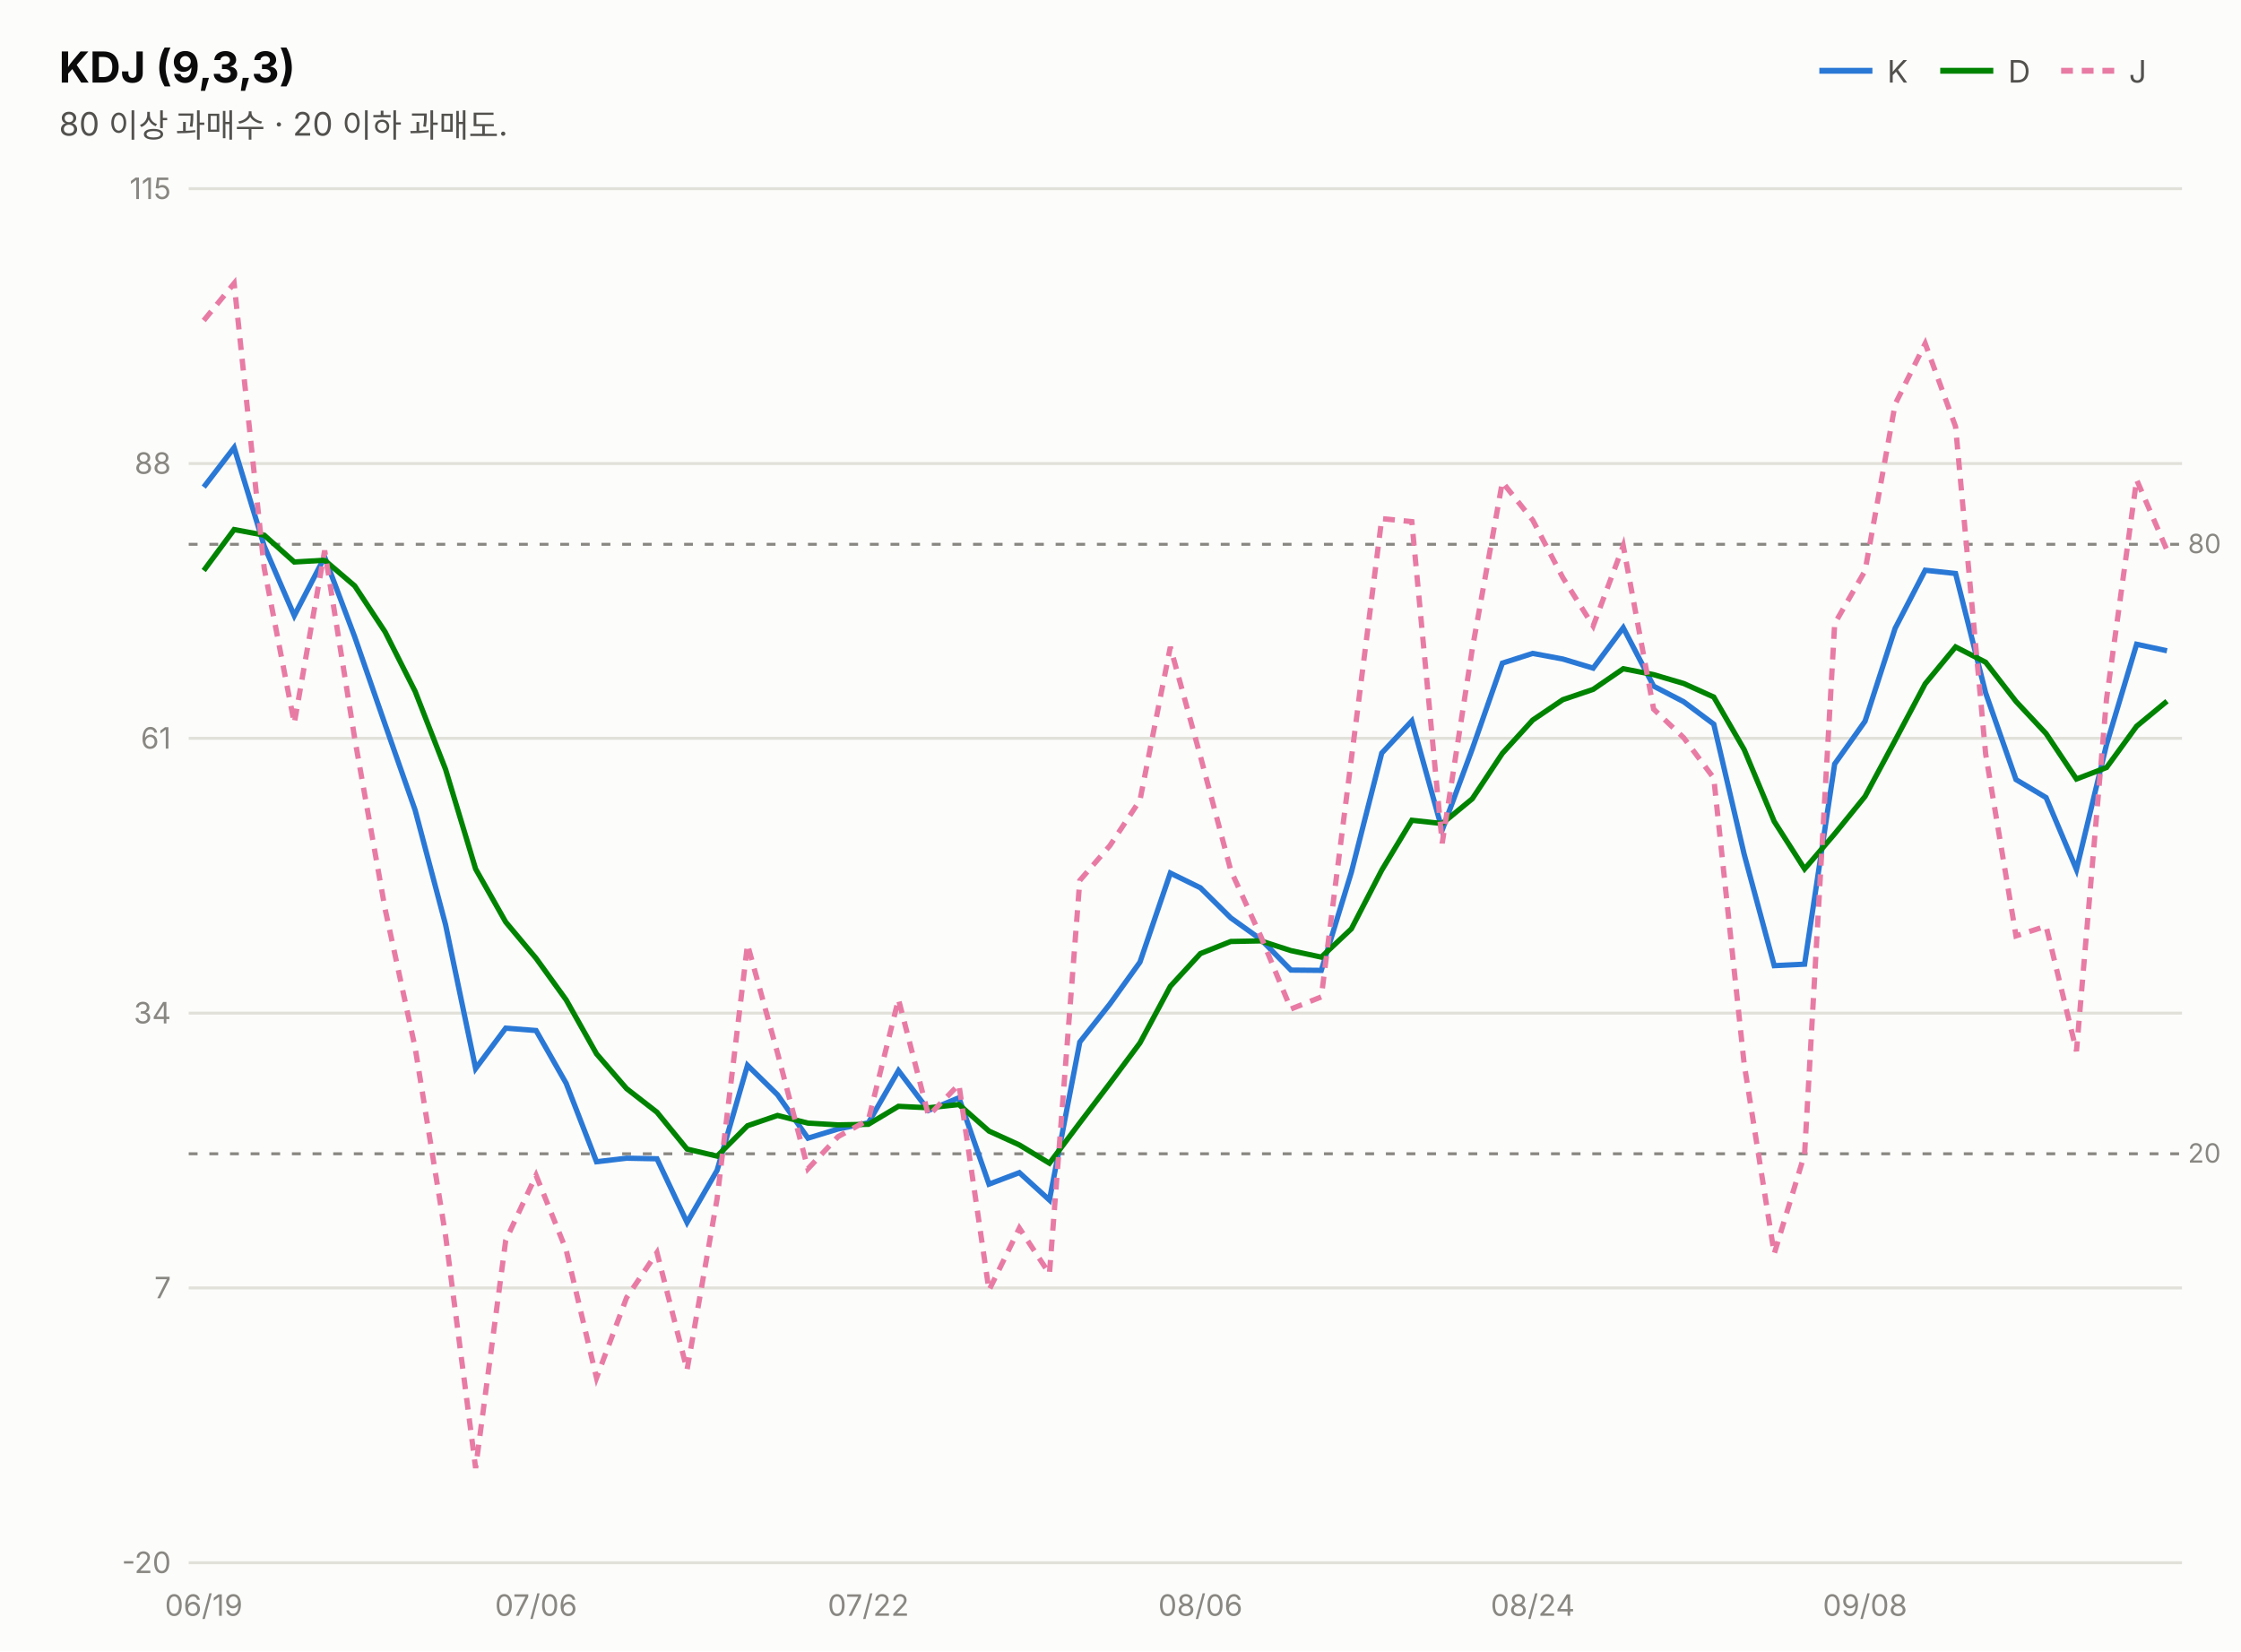
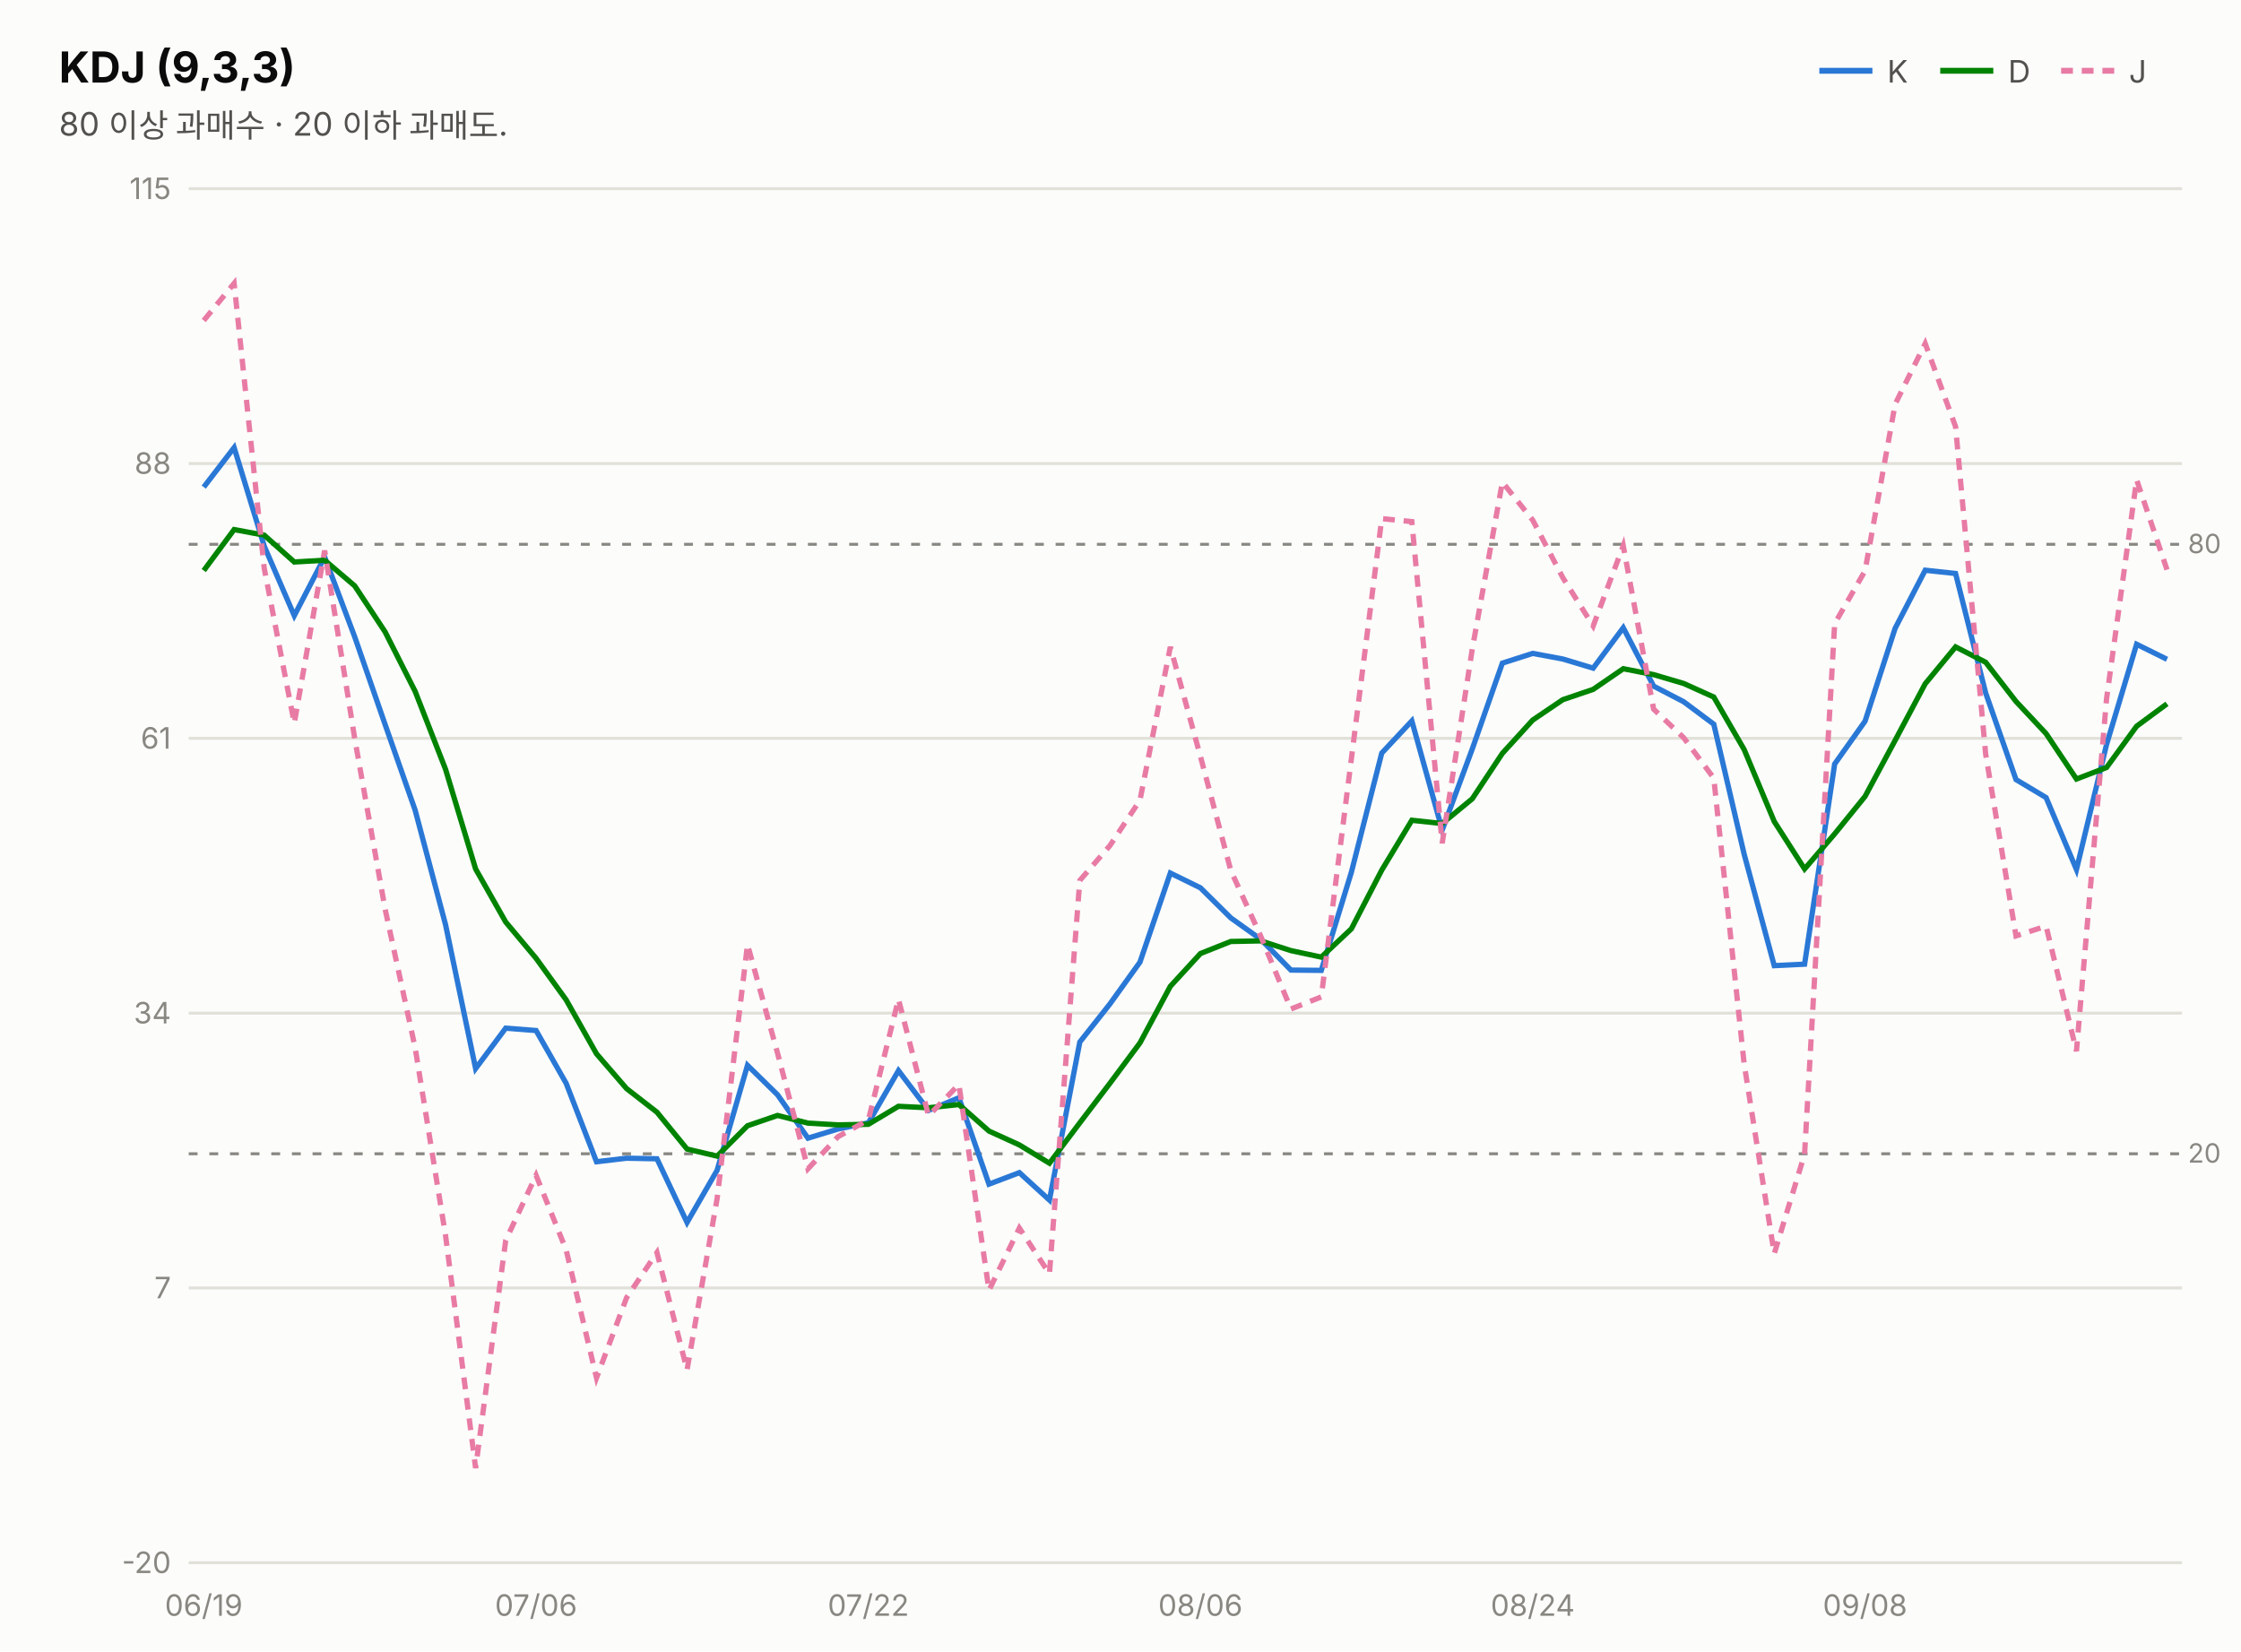
<svg xmlns="http://www.w3.org/2000/svg" width="760" height="560" viewBox="0 0 760 560" font-family="system-ui,-apple-system,&quot;Segoe UI&quot;,&quot;Malgun Gothic&quot;,&quot;Apple SD Gothic Neo&quot;,sans-serif">
  <rect width="760" height="560" fill="#fcfcfb" />
  <text x="20" y="28" font-size="14.5" font-weight="700" fill="#0b0b0b">KDJ (9,3,3)</text>
  <text x="20" y="46" font-size="11" fill="#52514e">80 이상 과매수 · 20 이하 과매도.</text>
  <line x1="617" y1="24" x2="635" y2="24" stroke="#2a78d6" stroke-width="2" />
  <text x="640" y="28" font-size="10.5" fill="#52514e">K</text>
  <line x1="658" y1="24" x2="676" y2="24" stroke="#008300" stroke-width="2" />
  <text x="681" y="28" font-size="10.5" fill="#52514e">D</text>
  <line x1="699" y1="24" x2="717" y2="24" stroke="#e87ba4" stroke-width="2" stroke-dasharray="4 3" />
  <text x="722" y="28" font-size="10.5" fill="#52514e">J</text>
  <line x1="64" y1="530.0" x2="740" y2="530.0" stroke="#e1e0d9" stroke-width="1" />
  <text x="58" y="533.5" font-size="10" fill="#898781" text-anchor="end" style="font-variant-numeric:tabular-nums">-20</text>
  <line x1="64" y1="436.8" x2="740" y2="436.8" stroke="#e1e0d9" stroke-width="1" />
  <text x="58" y="440.3" font-size="10" fill="#898781" text-anchor="end" style="font-variant-numeric:tabular-nums">7</text>
  <line x1="64" y1="343.6" x2="740" y2="343.6" stroke="#e1e0d9" stroke-width="1" />
  <text x="58" y="347.1" font-size="10" fill="#898781" text-anchor="end" style="font-variant-numeric:tabular-nums">34</text>
  <line x1="64" y1="250.4" x2="740" y2="250.4" stroke="#e1e0d9" stroke-width="1" />
  <text x="58" y="253.9" font-size="10" fill="#898781" text-anchor="end" style="font-variant-numeric:tabular-nums">61</text>
  <line x1="64" y1="157.2" x2="740" y2="157.2" stroke="#e1e0d9" stroke-width="1" />
  <text x="58" y="160.7" font-size="10" fill="#898781" text-anchor="end" style="font-variant-numeric:tabular-nums">88</text>
  <line x1="64" y1="64.0" x2="740" y2="64.0" stroke="#e1e0d9" stroke-width="1" />
  <text x="58" y="67.5" font-size="10" fill="#898781" text-anchor="end" style="font-variant-numeric:tabular-nums">115</text>
  <line x1="64" y1="184.6" x2="740" y2="184.6" stroke="#898781" stroke-width="1" stroke-dasharray="3 4" />
  <text x="742" y="187.6" font-size="9" fill="#898781">80</text>
  <line x1="64" y1="391.3" x2="740" y2="391.3" stroke="#898781" stroke-width="1" stroke-dasharray="3 4" />
  <text x="742" y="394.3" font-size="9" fill="#898781">20</text>
-   <path d="M69.1,165.2 L79.4,151.8 L89.6,185.2 L99.8,208.8 L110.1,188.9 L120.3,216.0 L130.6,245.7 L140.8,274.8 L151.1,313.6 L161.3,362.4 L171.5,348.7 L181.8,349.5 L192.0,367.4 L202.3,394.0 L212.5,392.8 L222.8,393.0 L233.0,414.6 L243.2,396.9 L253.5,361.3 L263.7,371.3 L274.0,386.0 L284.2,382.9 L294.5,380.8 L304.7,363.1 L314.9,376.6 L325.2,372.3 L335.4,401.6 L345.7,397.7 L355.9,407.0 L366.2,353.4 L376.4,340.5 L386.6,326.3 L396.9,296.1 L407.1,301.1 L417.4,311.3 L427.6,318.6 L437.8,329.0 L448.1,329.1 L458.3,295.8 L468.6,255.4 L478.8,244.5 L489.1,281.5 L499.3,254.0 L509.5,224.9 L519.8,221.6 L530.0,223.5 L540.3,226.6 L550.5,212.9 L560.8,232.7 L571.0,238.0 L581.2,245.6 L591.5,289.7 L601.7,327.5 L612.0,327.0 L622.2,259.1 L632.5,244.6 L642.7,213.1 L652.9,193.4 L663.2,194.5 L673.4,235.0 L683.7,264.4 L693.9,270.5 L704.2,294.9 L714.4,252.5 L724.6,218.5 L734.9,220.7" fill="none" stroke="#2a78d6" stroke-width="1.8" />
-   <path d="M69.1,193.5 L79.4,179.6 L89.6,181.5 L99.8,190.6 L110.1,190.0 L120.3,198.7 L130.6,214.3 L140.8,234.5 L151.1,260.9 L161.3,294.7 L171.5,312.7 L181.8,325.0 L192.0,339.1 L202.3,357.4 L212.5,369.2 L222.8,377.2 L233.0,389.7 L243.2,392.1 L253.5,381.8 L263.7,378.3 L274.0,380.9 L284.2,381.5 L294.5,381.3 L304.7,375.2 L314.9,375.7 L325.2,374.6 L335.4,383.6 L345.7,388.3 L355.9,394.5 L366.2,380.8 L376.4,367.4 L386.6,353.7 L396.9,334.5 L407.1,323.4 L417.4,319.3 L427.6,319.1 L437.8,322.4 L448.1,324.6 L458.3,315.0 L468.6,295.1 L478.8,278.2 L489.1,279.3 L499.3,270.9 L509.5,255.5 L519.8,244.2 L530.0,237.3 L540.3,233.8 L550.5,226.8 L560.8,228.8 L571.0,231.8 L581.2,236.4 L591.5,254.2 L601.7,278.6 L612.0,294.7 L622.2,282.8 L632.5,270.1 L642.7,251.1 L652.9,231.9 L663.2,219.4 L673.4,224.6 L683.7,237.9 L693.9,248.8 L704.2,264.2 L714.4,260.3 L724.6,246.3 L734.9,237.8" fill="none" stroke="#008300" stroke-width="1.8" />
-   <path d="M69.1,108.7 L79.4,96.1 L89.6,192.7 L99.8,245.3 L110.1,186.7 L120.3,250.5 L130.6,308.3 L140.8,355.4 L151.1,419.0 L161.3,497.9 L171.5,420.7 L181.8,398.6 L192.0,423.9 L202.3,467.3 L212.5,440.1 L222.8,424.8 L233.0,464.6 L243.2,406.5 L253.5,320.3 L263.7,357.2 L274.0,396.4 L284.2,385.5 L294.5,379.8 L304.7,338.9 L314.9,378.4 L325.2,367.8 L335.4,437.6 L345.7,416.5 L355.9,432.0 L366.2,298.6 L376.4,286.8 L386.6,271.4 L396.9,219.4 L407.1,256.5 L417.4,295.2 L427.6,317.6 L437.8,342.2 L448.1,338.1 L458.3,257.3 L468.6,175.9 L478.8,176.9 L489.1,286.0 L499.3,220.1 L509.5,163.5 L519.8,176.4 L530.0,195.9 L540.3,212.3 L550.5,185.1 L560.8,240.5 L571.0,250.2 L581.2,263.9 L591.5,360.8 L601.7,425.2 L612.0,391.4 L622.2,211.5 L632.5,193.6 L642.7,137.1 L652.9,116.5 L663.2,144.7 L673.4,255.7 L683.7,317.4 L693.9,314.1 L704.2,356.5 L714.4,237.0 L724.6,162.7 L734.9,186.6" fill="none" stroke="#e87ba4" stroke-width="1.8" stroke-dasharray="4 3" />
+   <path d="M69.1,165.2 L79.4,151.8 L89.6,185.2 L99.8,208.8 L110.1,188.9 L120.3,216.0 L130.6,245.7 L140.8,274.8 L151.1,313.6 L161.3,362.4 L171.5,348.7 L181.8,349.5 L192.0,367.4 L202.3,394.0 L212.5,392.8 L222.8,393.0 L233.0,414.6 L243.2,396.9 L253.5,361.3 L263.7,371.3 L274.0,386.0 L284.2,382.9 L294.5,380.8 L304.7,363.1 L314.9,376.6 L325.2,372.3 L335.4,401.6 L345.7,397.7 L355.9,407.0 L366.2,353.4 L376.4,340.5 L386.6,326.3 L396.9,296.1 L407.1,301.1 L417.4,311.3 L427.6,318.6 L437.8,329.0 L448.1,329.1 L458.3,295.8 L468.6,255.4 L478.8,244.5 L489.1,281.5 L499.3,254.0 L509.5,224.9 L519.8,221.6 L530.0,223.5 L540.3,226.6 L550.5,212.9 L560.8,232.7 L571.0,238.0 L581.2,245.6 L591.5,289.7 L601.7,327.5 L612.0,327.0 L622.2,259.1 L632.5,244.6 L642.7,213.1 L652.9,193.4 L663.2,194.5 L673.4,235.0 L683.7,264.4 L693.9,270.5 L704.2,294.9 L714.4,252.5 L724.6,218.5 L734.9,223.6" fill="none" stroke="#2a78d6" stroke-width="1.8" />
+   <path d="M69.1,193.5 L79.4,179.6 L89.6,181.5 L99.8,190.6 L110.1,190.0 L120.3,198.7 L130.6,214.3 L140.8,234.5 L151.1,260.9 L161.3,294.7 L171.5,312.7 L181.8,325.0 L192.0,339.1 L202.3,357.4 L212.5,369.2 L222.8,377.2 L233.0,389.7 L243.2,392.1 L253.5,381.8 L263.7,378.3 L274.0,380.9 L284.2,381.5 L294.5,381.3 L304.7,375.2 L314.9,375.7 L325.2,374.6 L335.4,383.6 L345.7,388.3 L355.9,394.5 L366.2,380.8 L376.4,367.4 L386.6,353.7 L396.9,334.5 L407.1,323.4 L417.4,319.3 L427.6,319.1 L437.8,322.4 L448.1,324.6 L458.3,315.0 L468.6,295.1 L478.8,278.2 L489.1,279.3 L499.3,270.9 L509.5,255.5 L519.8,244.2 L530.0,237.3 L540.3,233.8 L550.5,226.8 L560.8,228.8 L571.0,231.8 L581.2,236.4 L591.5,254.2 L601.7,278.6 L612.0,294.7 L622.2,282.8 L632.5,270.1 L642.7,251.1 L652.9,231.9 L663.2,219.4 L673.4,224.6 L683.7,237.9 L693.9,248.8 L704.2,264.2 L714.4,260.3 L724.6,246.3 L734.9,238.7" fill="none" stroke="#008300" stroke-width="1.8" />
+   <path d="M69.1,108.7 L79.4,96.1 L89.6,192.7 L99.8,245.3 L110.1,186.7 L120.3,250.5 L130.6,308.3 L140.8,355.4 L151.1,419.0 L161.3,497.9 L171.5,420.7 L181.8,398.6 L192.0,423.9 L202.3,467.3 L212.5,440.1 L222.8,424.8 L233.0,464.6 L243.2,406.5 L253.5,320.3 L263.7,357.2 L274.0,396.4 L284.2,385.5 L294.5,379.8 L304.7,338.9 L314.9,378.4 L325.2,367.8 L335.4,437.6 L345.7,416.5 L355.9,432.0 L366.2,298.6 L376.4,286.8 L386.6,271.4 L396.9,219.4 L407.1,256.5 L417.4,295.2 L427.6,317.6 L437.8,342.2 L448.1,338.1 L458.3,257.3 L468.6,175.9 L478.8,176.9 L489.1,286.0 L499.3,220.1 L509.5,163.5 L519.8,176.4 L530.0,195.9 L540.3,212.3 L550.5,185.1 L560.8,240.5 L571.0,250.2 L581.2,263.9 L591.5,360.8 L601.7,425.2 L612.0,391.4 L622.2,211.5 L632.5,193.6 L642.7,137.1 L652.9,116.5 L663.2,144.7 L673.4,255.7 L683.7,317.4 L693.9,314.1 L704.2,356.5 L714.4,237.0 L724.6,162.7 L734.9,193.2" fill="none" stroke="#e87ba4" stroke-width="1.8" stroke-dasharray="4 3" />
  <text x="69.1" y="548" font-size="10" fill="#898781" text-anchor="middle">06/19</text>
  <text x="181.8" y="548" font-size="10" fill="#898781" text-anchor="middle">07/06</text>
  <text x="294.5" y="548" font-size="10" fill="#898781" text-anchor="middle">07/22</text>
  <text x="407.1" y="548" font-size="10" fill="#898781" text-anchor="middle">08/06</text>
  <text x="519.8" y="548" font-size="10" fill="#898781" text-anchor="middle">08/24</text>
  <text x="632.5" y="548" font-size="10" fill="#898781" text-anchor="middle">09/08</text>
</svg>
